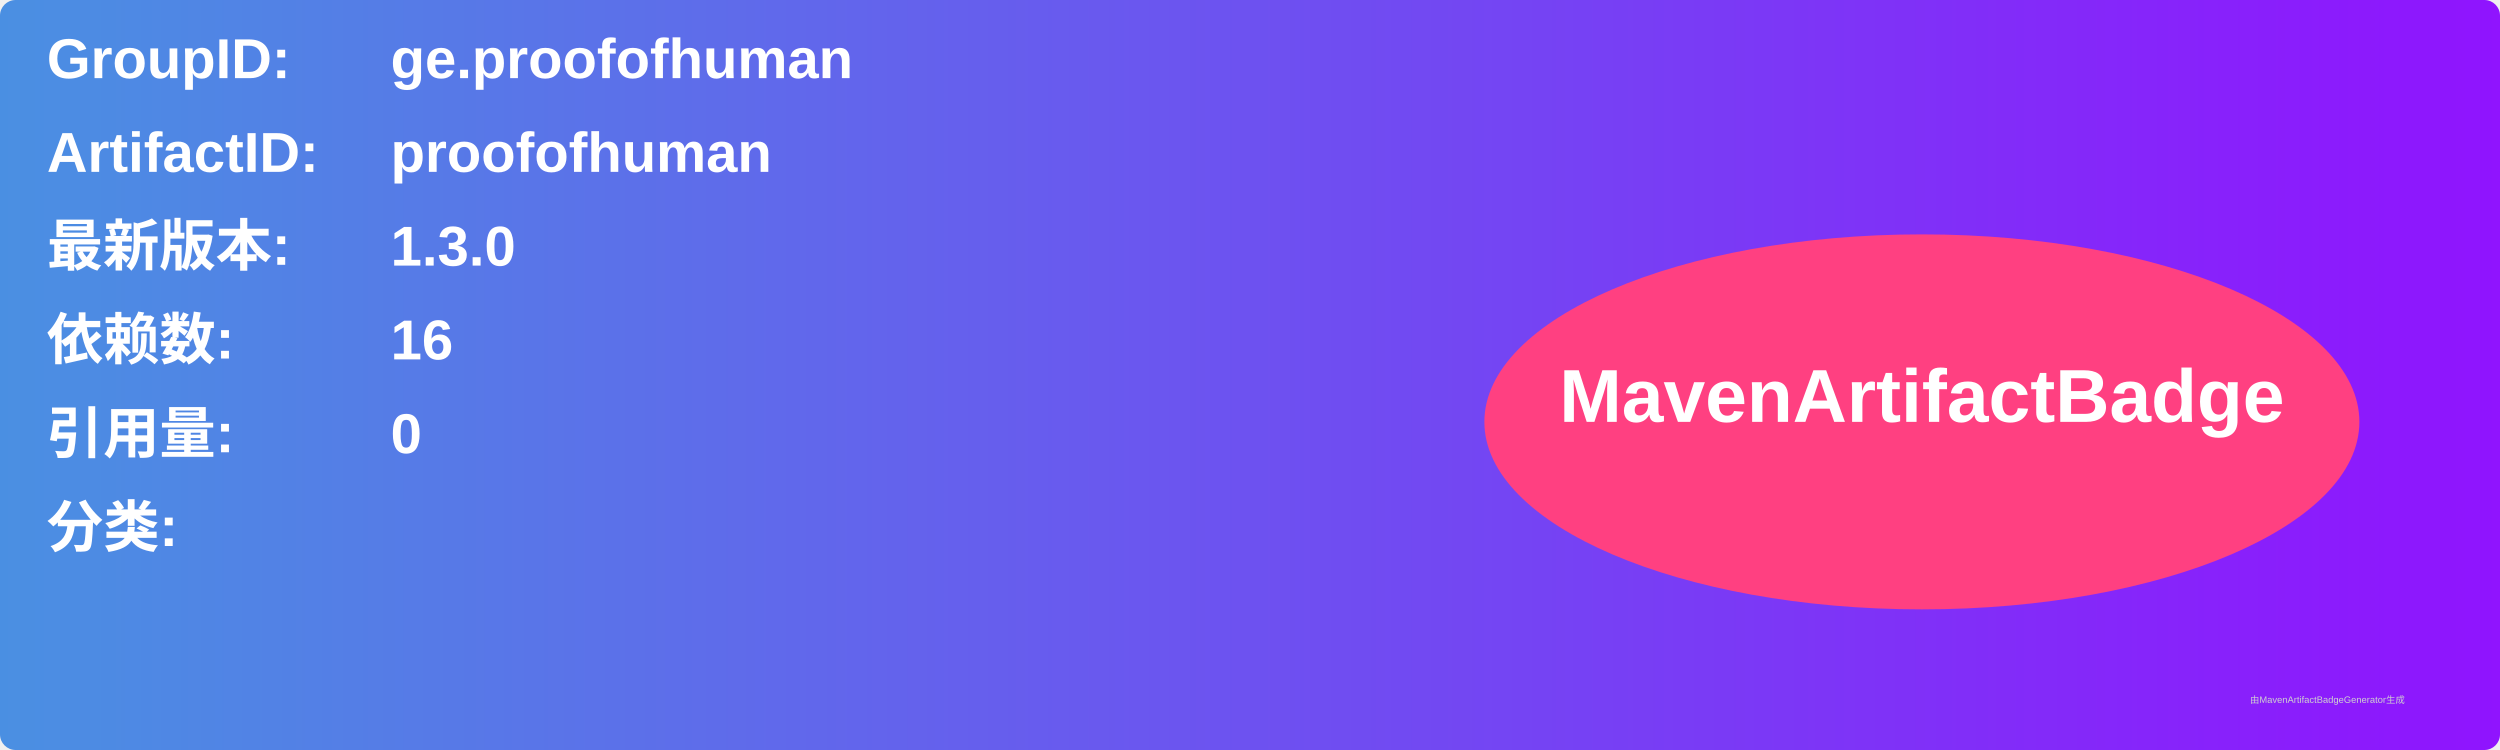
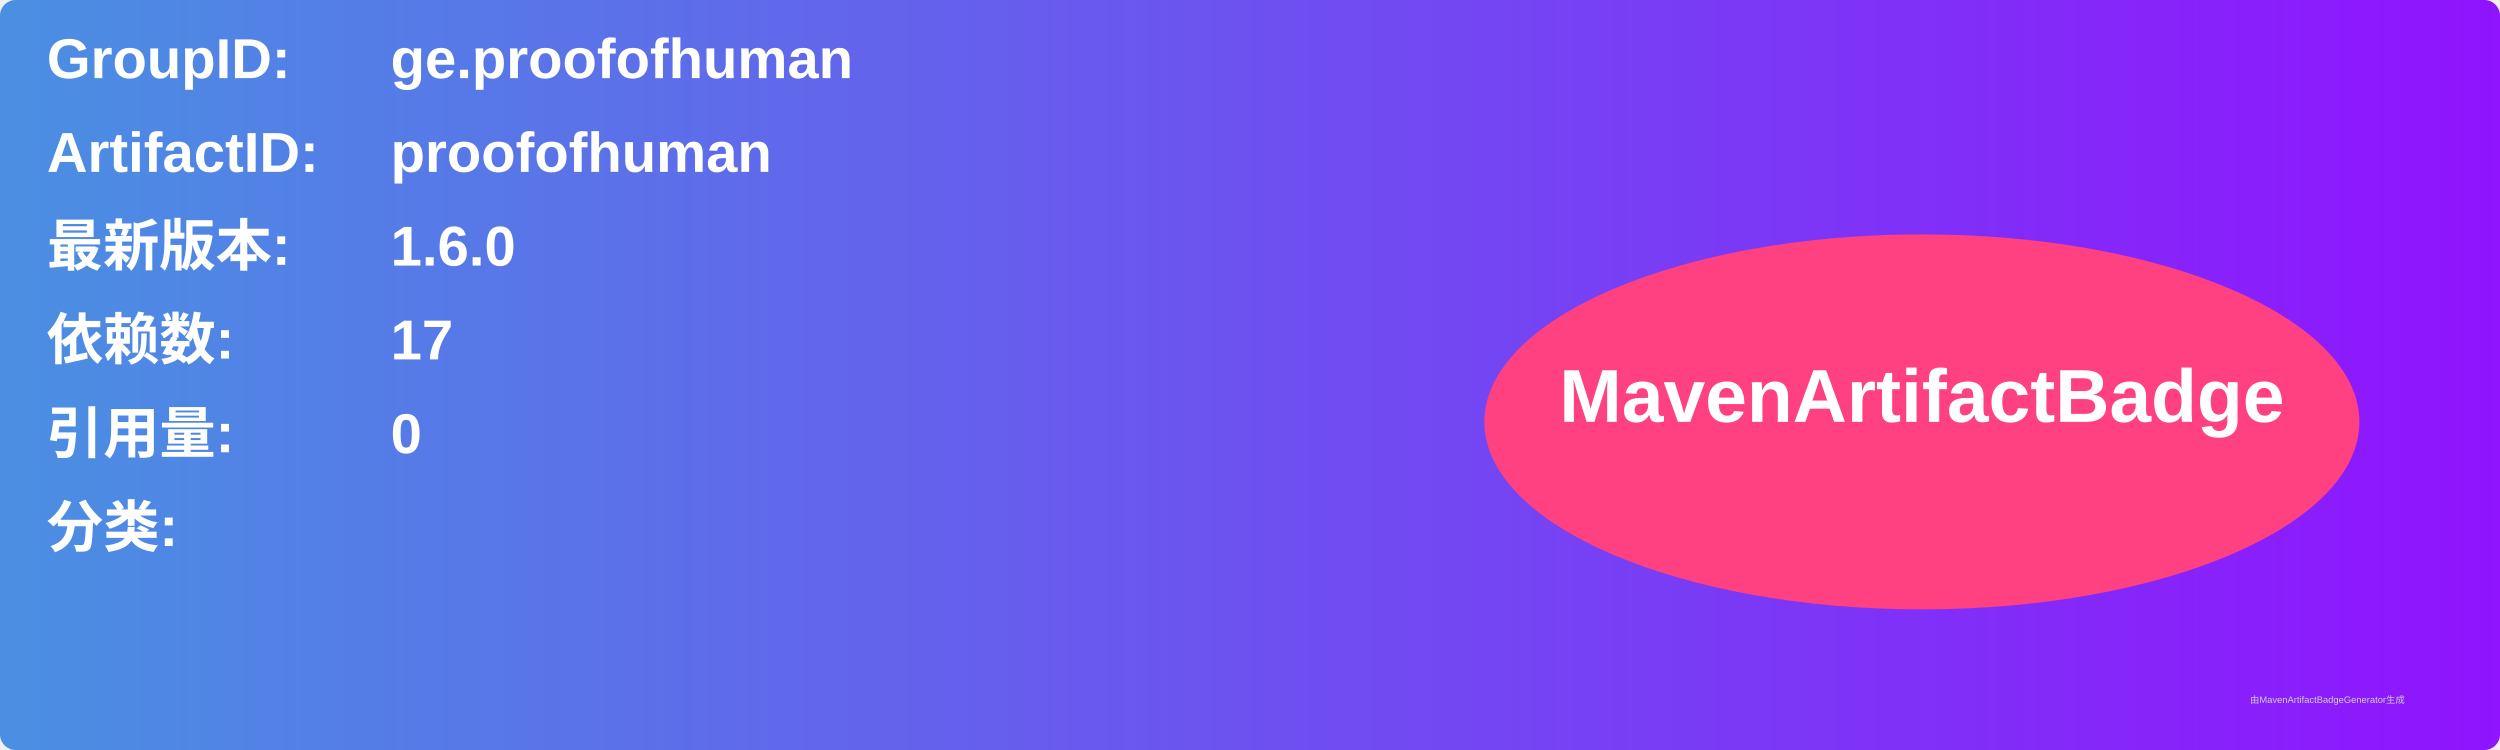
<svg xmlns="http://www.w3.org/2000/svg" width="800" height="240" viewBox="0 0 800 240">
  <linearGradient id="grad" x1="0%" y1="0%" x2="100%" y2="0%">
    <stop offset="0%" stop-color="#4a90e2" />
    <stop offset="100%" stop-color="#9013fe" />
  </linearGradient>
  <rect width="100%" height="100%" rx="5" ry="5" fill="url(#grad)" />
  <g transform="translate(15, 15)">
    <text x="0" y="10" font-family="Arial" font-size="18" fill="white" font-weight="bold" width="260">GroupID:</text>
    <text x="110" y="10" font-family="Arial" font-size="18" fill="white" font-weight="bold" width="460">ge.proofofhuman</text>
    <text x="0" y="40" font-family="Arial" font-size="18" fill="white" font-weight="bold" width="260">ArtifactID:</text>
    <text x="110" y="40" font-family="Arial" font-size="18" fill="white" font-weight="bold" width="460">proofofhuman</text>
    <text x="0" y="70" font-family="Arial" font-size="18" fill="white" font-weight="bold">最新版本:</text>
    <text x="110" y="70" font-family="Arial" font-size="18" fill="white" font-weight="bold">
-       <tspan font-weight="bold">1.3.0</tspan>
+       <tspan font-weight="bold">1.6.0</tspan>
    </text>
    <text x="0" y="100" font-family="Arial" font-size="18" fill="white" font-weight="bold">依赖数: </text>
    <text x="110" y="100" font-family="Arial" font-size="18" fill="white">
-       <tspan font-weight="bold">16</tspan>
+       <tspan font-weight="bold">17</tspan>
    </text>
    <text x="0" y="130" font-family="Arial" font-size="18" fill="white" font-weight="bold">引用量: </text>
    <text x="110" y="130" font-family="Arial" font-size="18" fill="white">
      <tspan font-weight="bold">0</tspan>
    </text>
    <text x="0" y="160" font-family="Arial" font-size="18" fill="white" font-weight="bold">分类:</text>
    <text x="10" y="190" font-family="Arial" font-size="10" fill="white">
      <tspan font-weight="bold" />
    </text>
    <ellipse cx="600" cy="120" rx="140" ry="60" fill="#ff4081" />
    <text x="600" y="120" text-anchor="middle" font-family="Arial" font-size="24" fill="white" font-weight="bold">MavenArtifactBadge</text>
  </g>
  <text x="720" y="225" font-family="Arial" font-size="3" fill="#d0d0d0">由MavenArtifactBadgeGenerator生成</text>
</svg>
